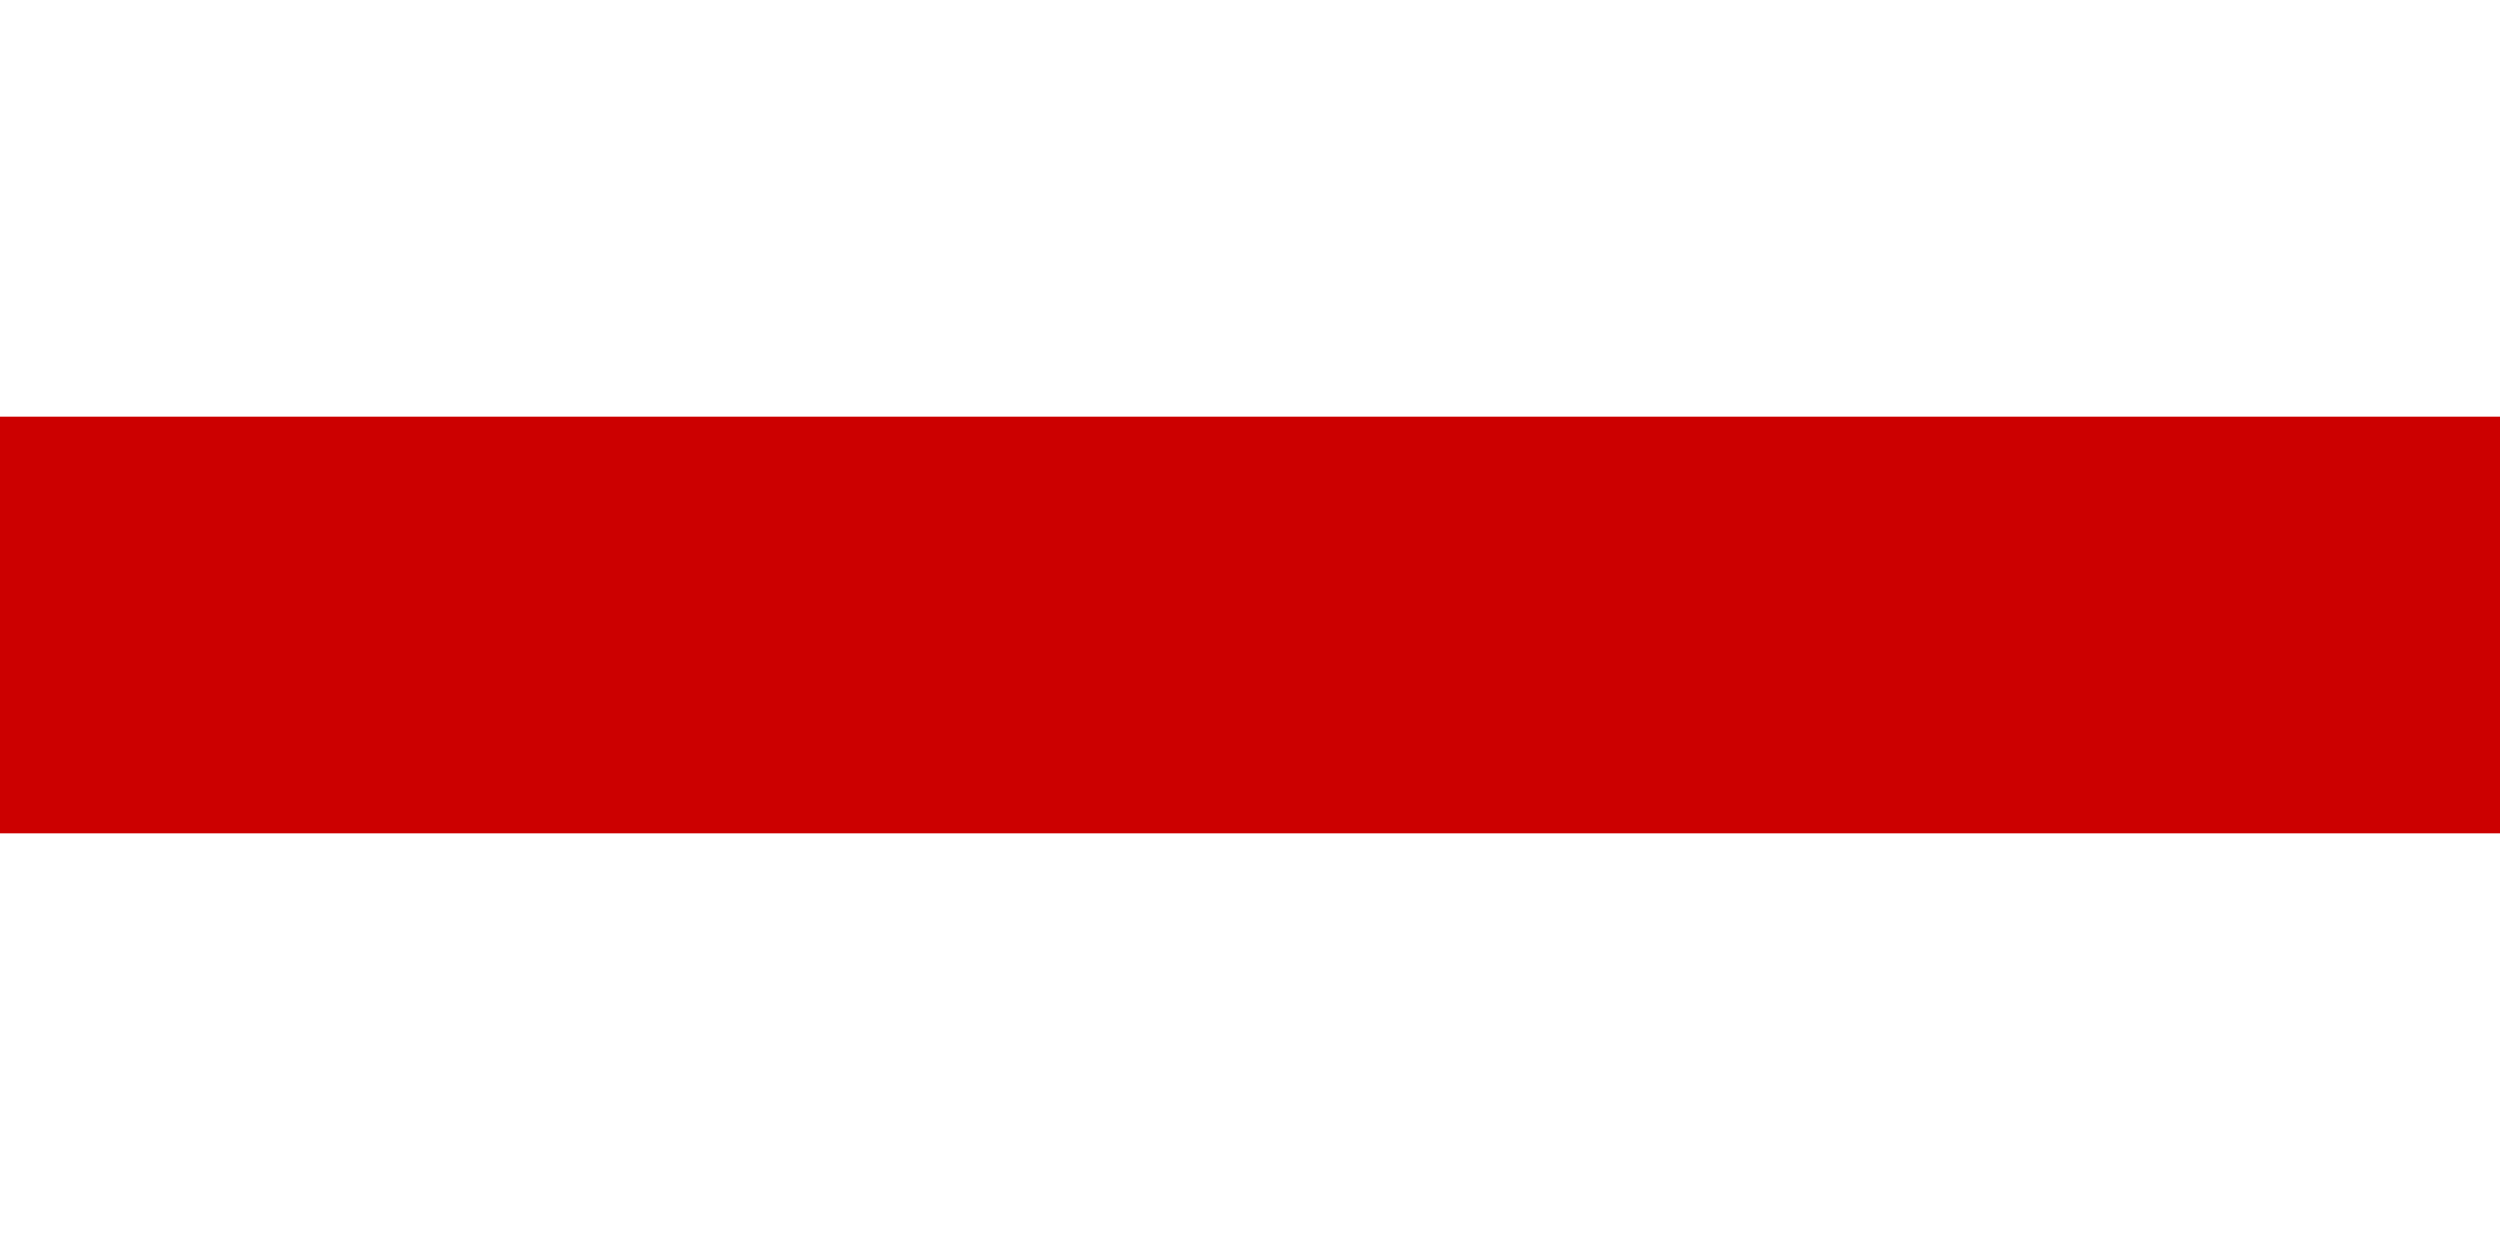
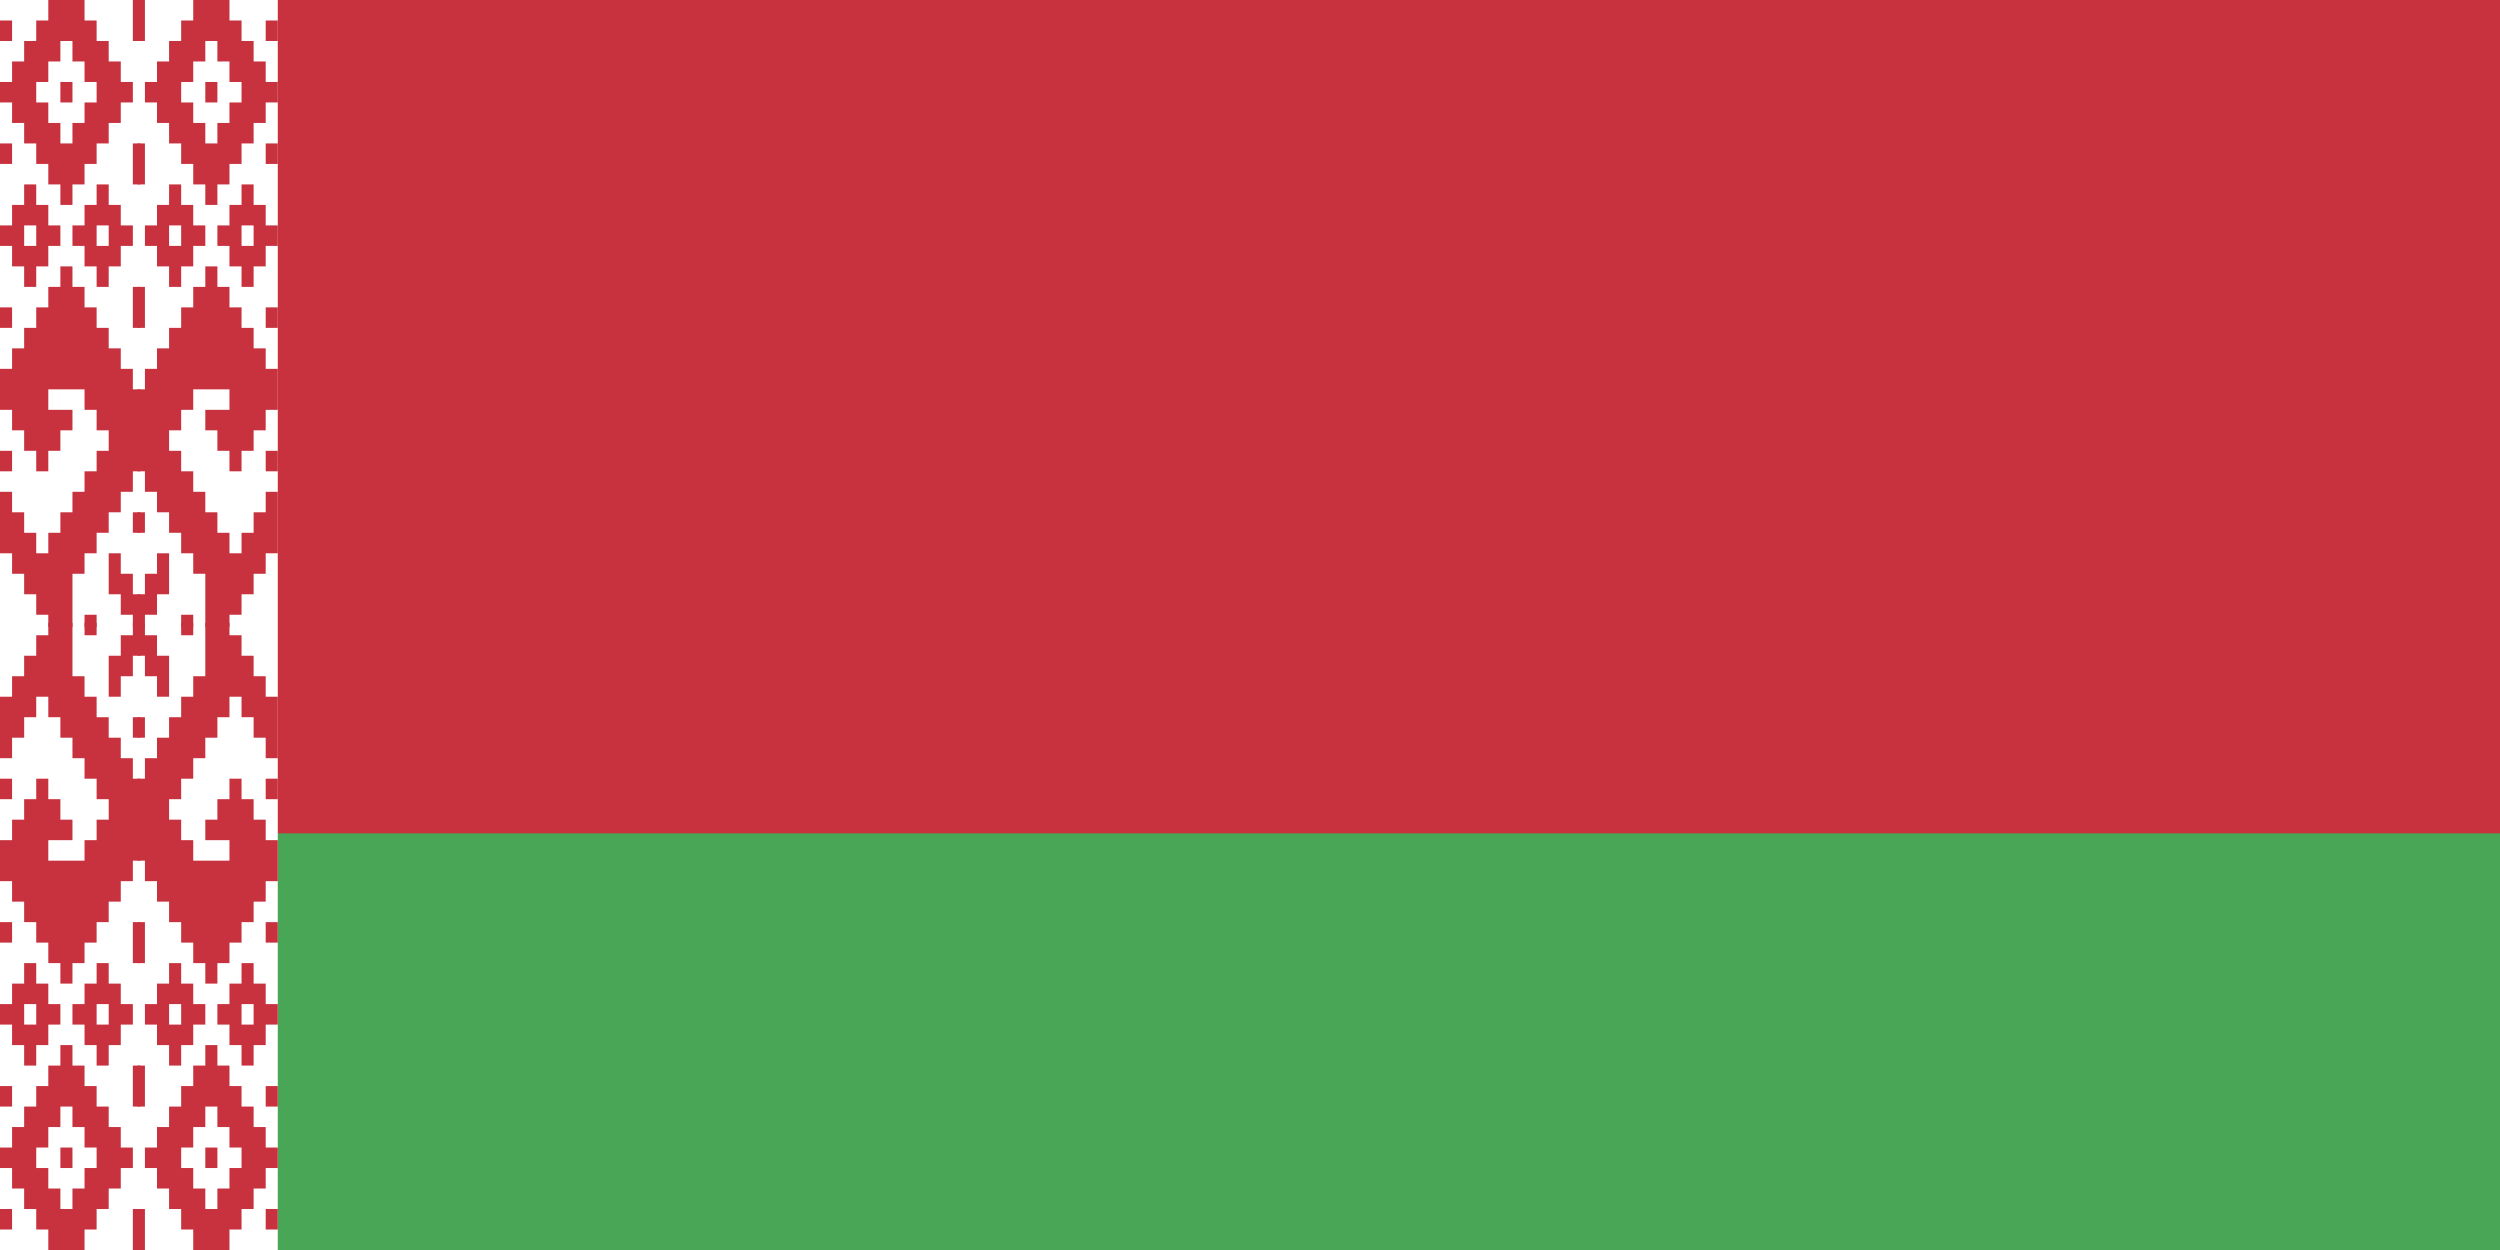
- <svg xmlns="http://www.w3.org/2000/svg" viewBox="0 0 6 3" width="1000" height="500">
-   <rect width="6" height="3" style="fill:#fff" />
-   <rect y="1" width="6" height="1" style="fill:#c00" />
+ <svg xmlns="http://www.w3.org/2000/svg" xmlns:xlink="http://www.w3.org/1999/xlink" width="900" height="450" viewBox="0 0 1098 549">
+   <rect fill="#C8313E" width="1098" height="549" />
+   <rect y="366" fill="#4AA657" width="1098" height="183" />
+   <rect fill="#FFF" width="122" height="549" />
+   <g id="h">
+     <g id="q" fill="#C8313E" fill-rule="evenodd" transform="scale(5.304348,9)">
+       <path d="M4,0h3v1h1v1h1v1h1v1h1v1h-1v1h-1v1h-1v1h-1v1h-1v1h-1v-1h-1v-1h-1v-1h-1v-1h-1v-1h-1v-1h1v-1h1v-1h1v-1h1zM5,2h1v1h1v1h1v1h-1v1h-1v1h-1v-1h-1v-1h-1v-1h1v-1h1zM5,4h1v1h-1zM0,1h1v1h-1zM0,7h1v1h-1zM11,0h0.6v2h-.6zM11,7h.6v2h-.6zM2,9h1v1h1v1h1v1h-1v1h-1v1h-1v-1h-1v-1h-1v-1h1v-1h1zM2,11h1v1h-1zM8,9h1v1h1v1h1v1h-1v1h-1v1h-1v-1h-1v-1h-1v-1h1v-1h1zM8,11h1v1h-1zM0,15h1v1h-1zM11,14h.6v2h-.6z" />
+       <path d="M0,18h1v-1h1v-1h1v-1h1v-1h1v-1h1v1h1v1h1v1h1v1h1v1h1v1h.6v4h-.6v1h-1v1h-1v1h-1v1h-1v1h-1v2.6h-2v-0.6h-1v-1h-1v-1h-1v-1h-1 v-3h1v1h1v1h1v1h1v-1h1v-1h1v-1h1v-1h1v-1h1v-1h-1v-1h-1v-1h-3v1h2v1h-1v1h-1v1h-1v-1h-1v-1h-1v-1h-1zM0,22h1v1h-1zM11,25h.6v1h-.6zM9,27h1v1h1v1h.6v1.6h-.6v-.6h-1v-1h-1zM7,30h1v.6h-1z" />
+     </g>
+     <use xlink:href="#q" transform="translate(122,0) scale(-1,1)" />
+   </g>
+   <use xlink:href="#h" transform="translate(0,549) scale(1,-1)" />
</svg>
